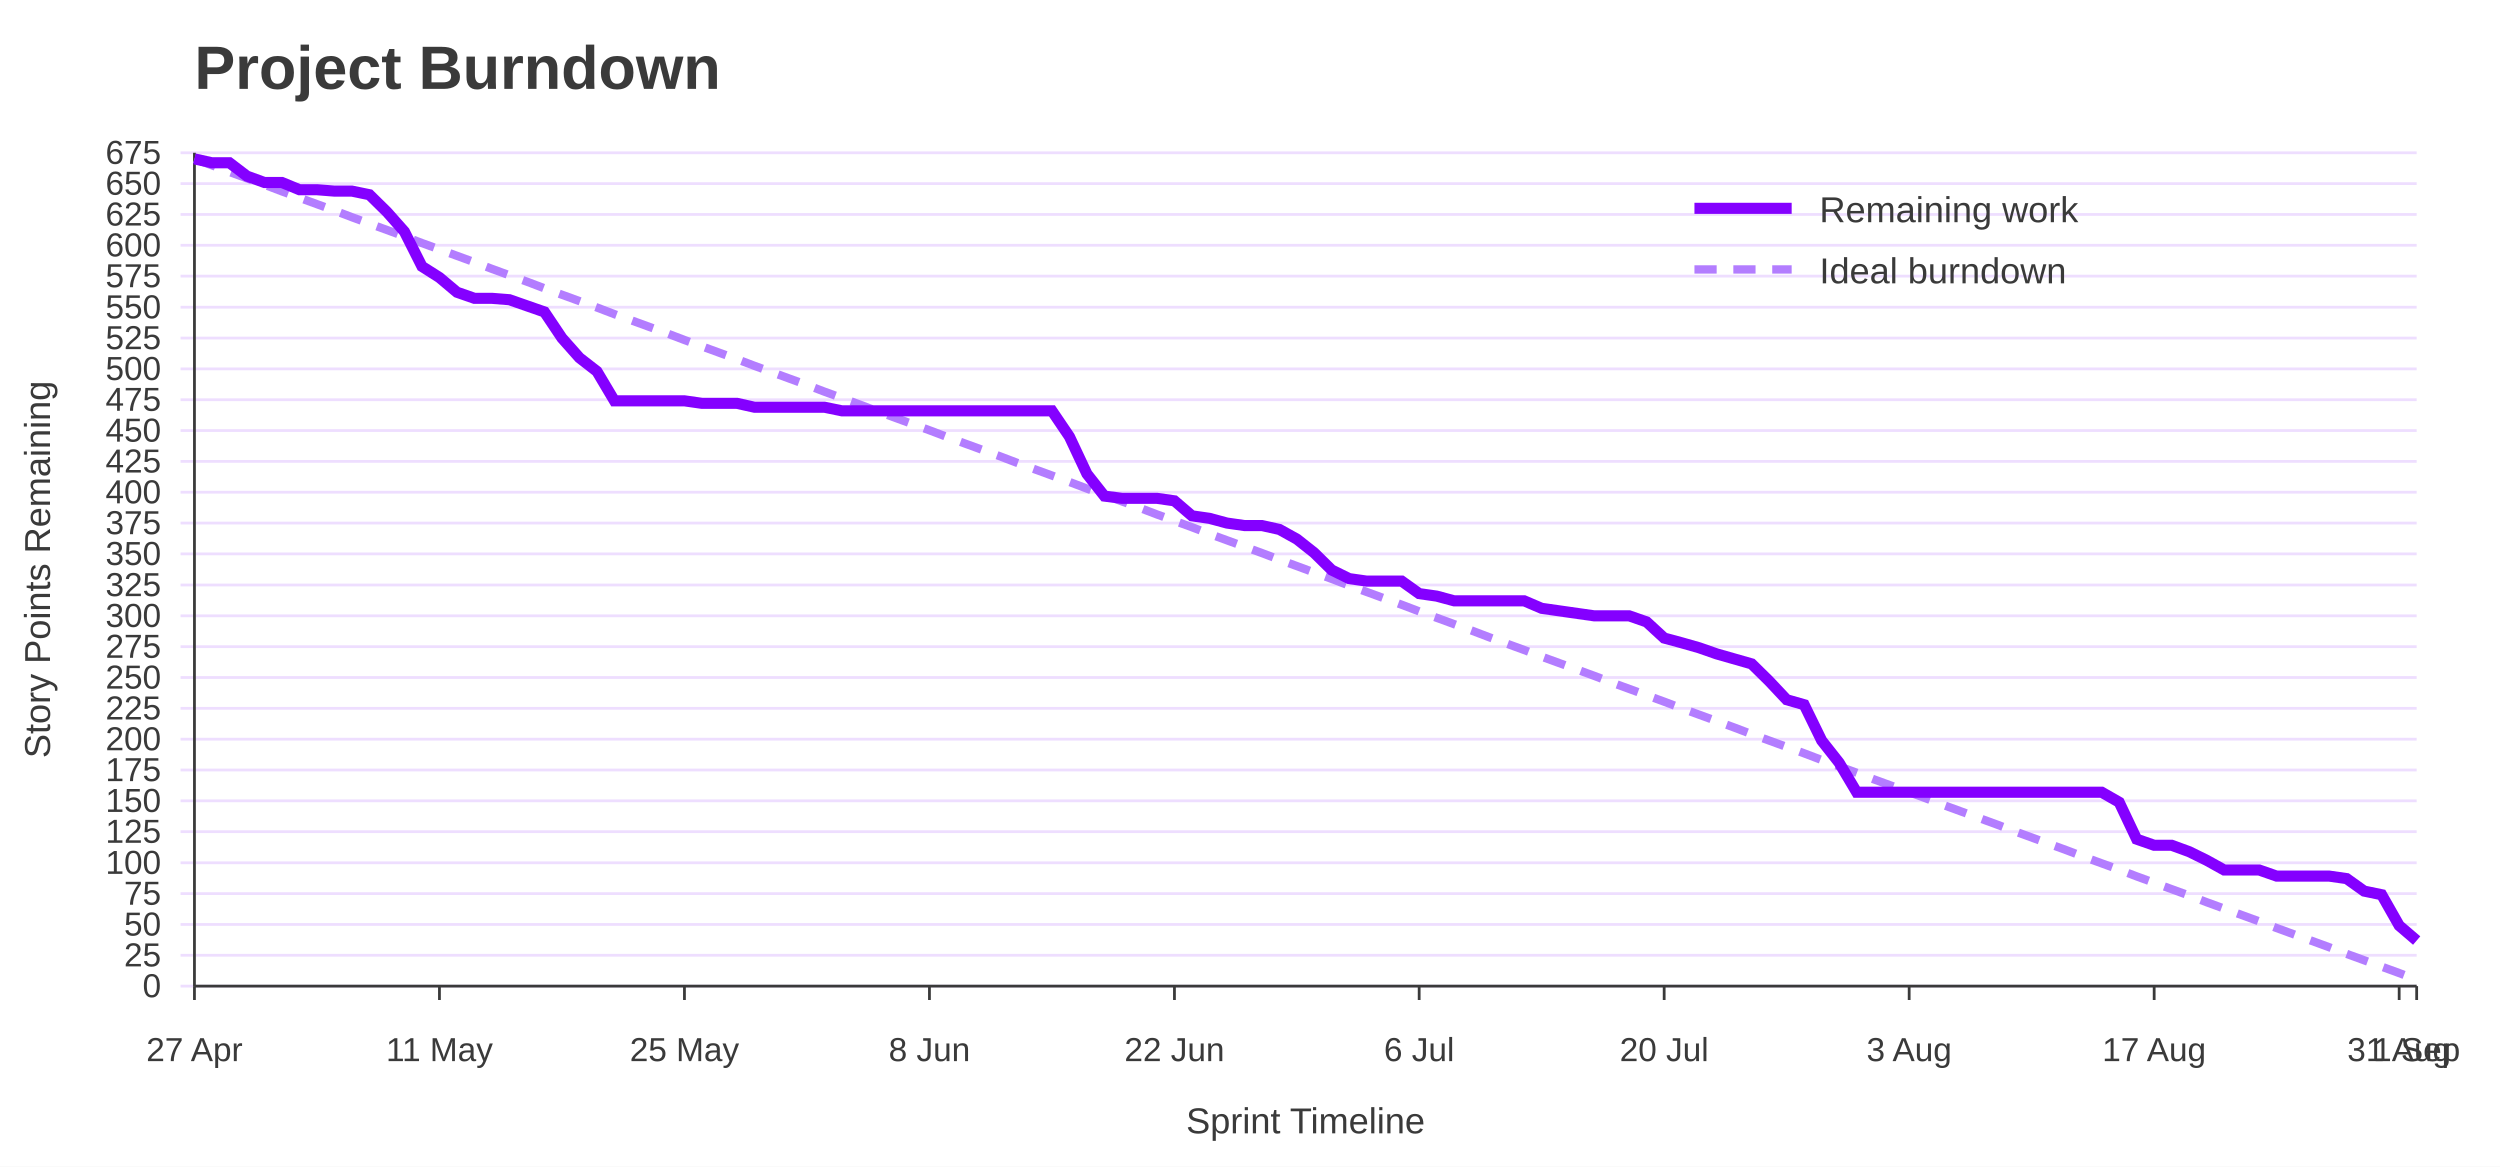
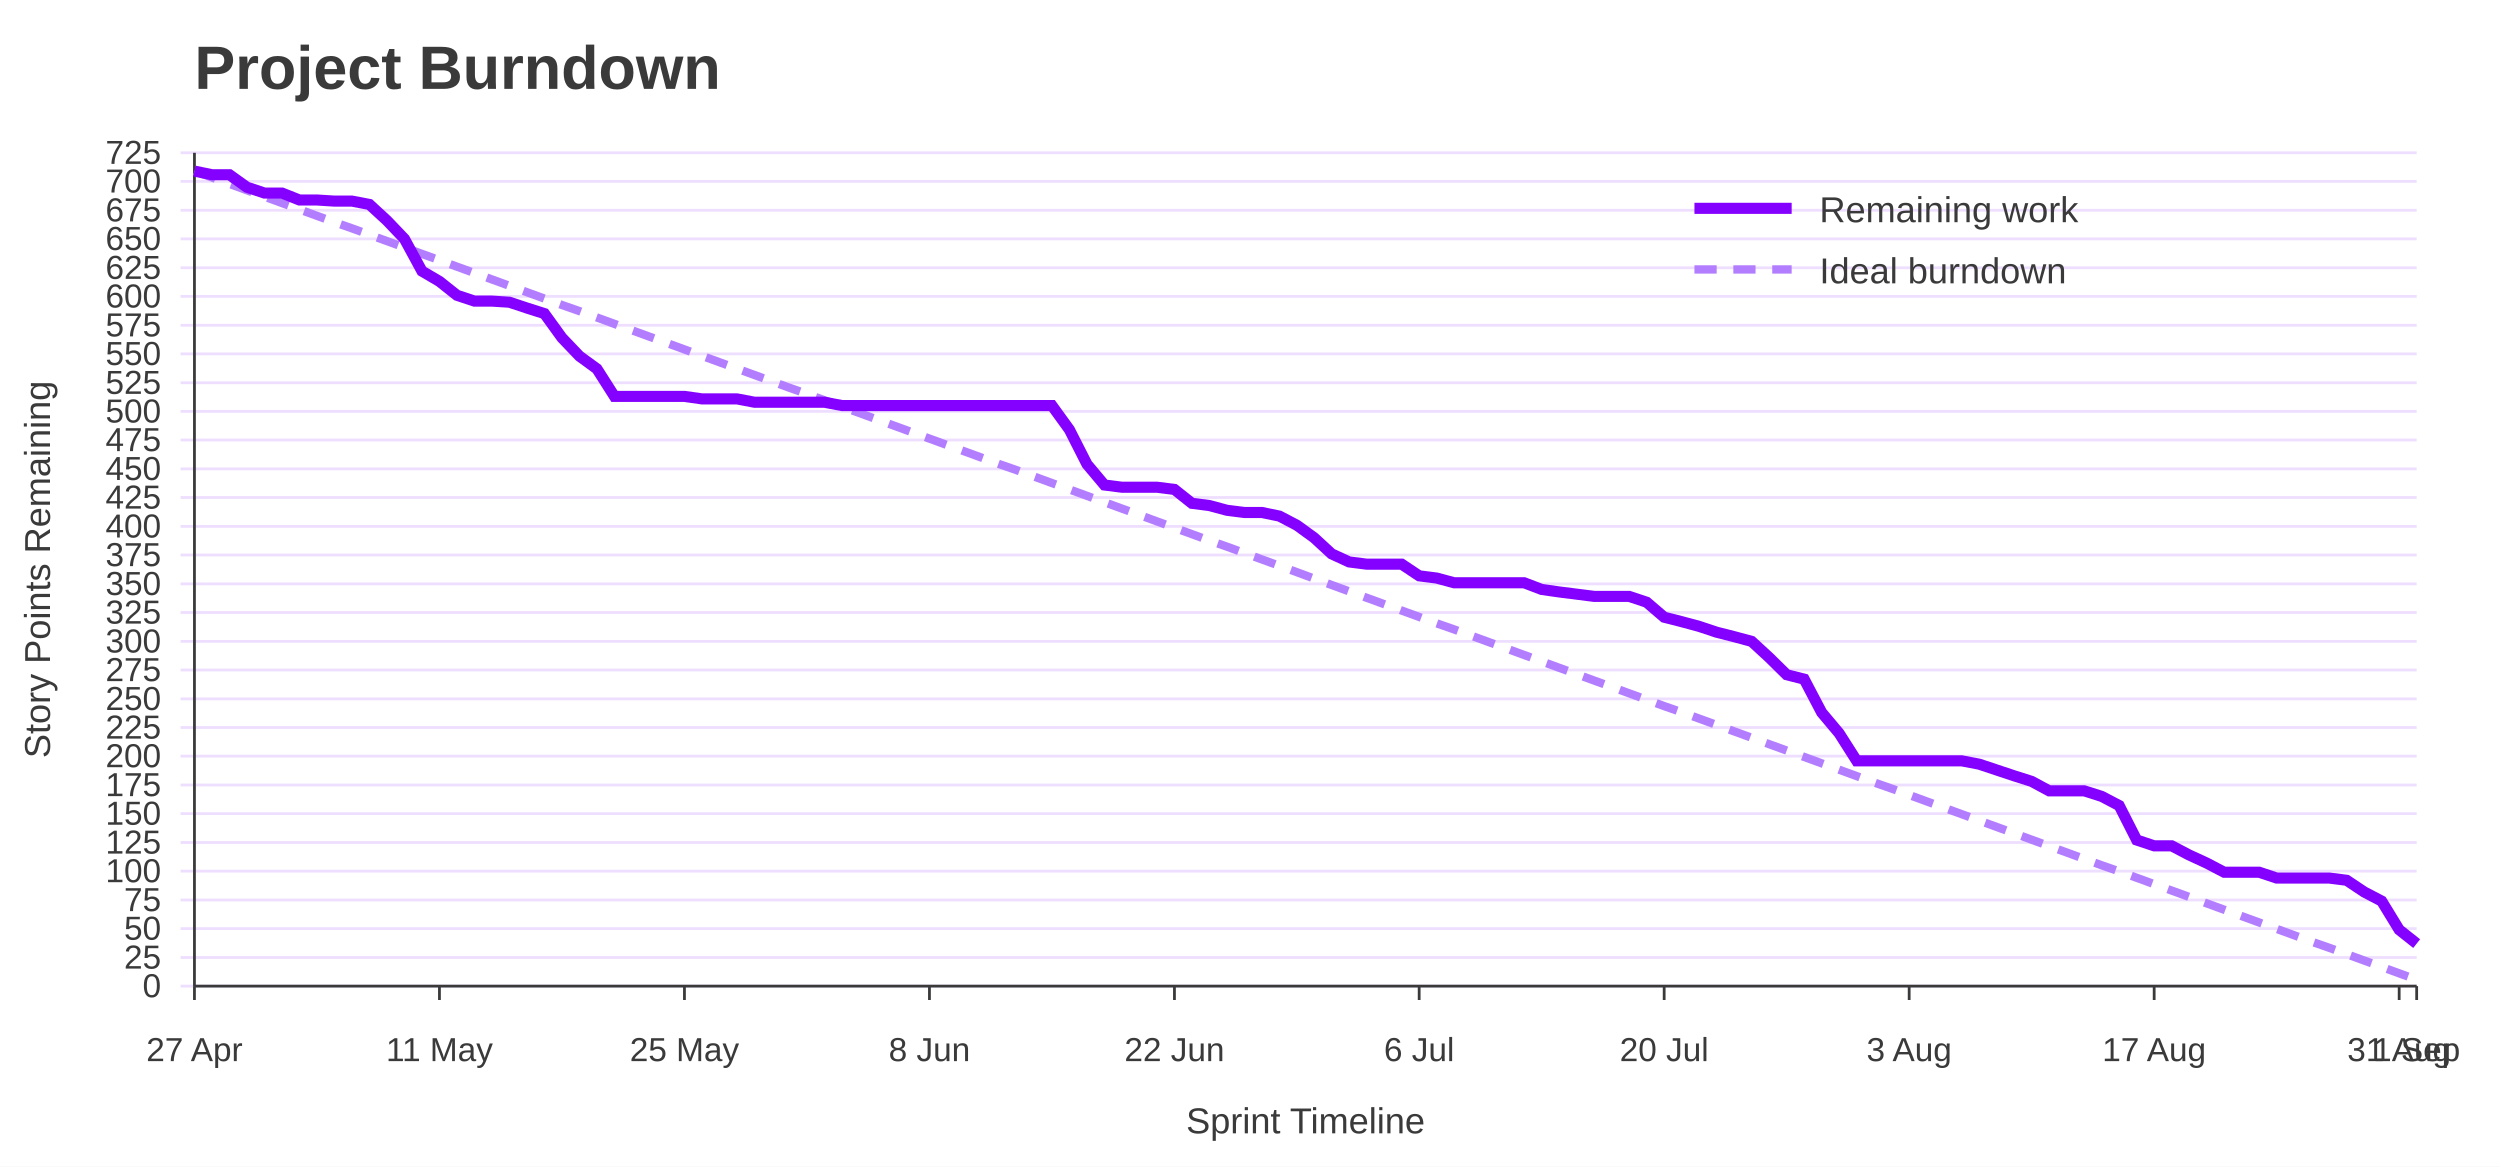
<svg xmlns="http://www.w3.org/2000/svg" width="900" height="420" viewBox="0 0 900 420" role="img" aria-labelledby="title desc">
  <rect width="100%" height="100%" fill="#ffffff" />
  <text x="70" y="32" font-family="Jost, Arial, Helvetica, sans-serif" font-size="22" font-weight="700" fill="#3A3A3A">Project Burndown</text>
  <line x1="65" y1="355.0" x2="870" y2="355.0" stroke="#EEDEFF" />
  <text x="58" y="359.0" font-family="Overpass, Arial, Helvetica, sans-serif" font-size="12" text-anchor="end" fill="#3A3A3A">0</text>
-   <line x1="65" y1="343.9" x2="870" y2="343.9" stroke="#EEDEFF" />
-   <text x="58" y="347.9" font-family="Overpass, Arial, Helvetica, sans-serif" font-size="12" text-anchor="end" fill="#3A3A3A">25</text>
-   <line x1="65" y1="332.8" x2="870" y2="332.8" stroke="#EEDEFF" />
-   <text x="58" y="336.8" font-family="Overpass, Arial, Helvetica, sans-serif" font-size="12" text-anchor="end" fill="#3A3A3A">50</text>
-   <line x1="65" y1="321.7" x2="870" y2="321.7" stroke="#EEDEFF" />
-   <text x="58" y="325.7" font-family="Overpass, Arial, Helvetica, sans-serif" font-size="12" text-anchor="end" fill="#3A3A3A">75</text>
-   <line x1="65" y1="310.6" x2="870" y2="310.6" stroke="#EEDEFF" />
-   <text x="58" y="314.6" font-family="Overpass, Arial, Helvetica, sans-serif" font-size="12" text-anchor="end" fill="#3A3A3A">100</text>
-   <line x1="65" y1="299.4" x2="870" y2="299.4" stroke="#EEDEFF" />
-   <text x="58" y="303.4" font-family="Overpass, Arial, Helvetica, sans-serif" font-size="12" text-anchor="end" fill="#3A3A3A">125</text>
-   <line x1="65" y1="288.3" x2="870" y2="288.3" stroke="#EEDEFF" />
-   <text x="58" y="292.3" font-family="Overpass, Arial, Helvetica, sans-serif" font-size="12" text-anchor="end" fill="#3A3A3A">150</text>
-   <line x1="65" y1="277.2" x2="870" y2="277.2" stroke="#EEDEFF" />
-   <text x="58" y="281.2" font-family="Overpass, Arial, Helvetica, sans-serif" font-size="12" text-anchor="end" fill="#3A3A3A">175</text>
-   <line x1="65" y1="266.1" x2="870" y2="266.1" stroke="#EEDEFF" />
-   <text x="58" y="270.1" font-family="Overpass, Arial, Helvetica, sans-serif" font-size="12" text-anchor="end" fill="#3A3A3A">200</text>
-   <line x1="65" y1="255.0" x2="870" y2="255.0" stroke="#EEDEFF" />
-   <text x="58" y="259.0" font-family="Overpass, Arial, Helvetica, sans-serif" font-size="12" text-anchor="end" fill="#3A3A3A">225</text>
-   <line x1="65" y1="243.9" x2="870" y2="243.9" stroke="#EEDEFF" />
-   <text x="58" y="247.9" font-family="Overpass, Arial, Helvetica, sans-serif" font-size="12" text-anchor="end" fill="#3A3A3A">250</text>
-   <line x1="65" y1="232.8" x2="870" y2="232.8" stroke="#EEDEFF" />
-   <text x="58" y="236.8" font-family="Overpass, Arial, Helvetica, sans-serif" font-size="12" text-anchor="end" fill="#3A3A3A">275</text>
-   <line x1="65" y1="221.7" x2="870" y2="221.7" stroke="#EEDEFF" />
-   <text x="58" y="225.7" font-family="Overpass, Arial, Helvetica, sans-serif" font-size="12" text-anchor="end" fill="#3A3A3A">300</text>
-   <line x1="65" y1="210.6" x2="870" y2="210.6" stroke="#EEDEFF" />
-   <text x="58" y="214.6" font-family="Overpass, Arial, Helvetica, sans-serif" font-size="12" text-anchor="end" fill="#3A3A3A">325</text>
-   <line x1="65" y1="199.4" x2="870" y2="199.4" stroke="#EEDEFF" />
-   <text x="58" y="203.4" font-family="Overpass, Arial, Helvetica, sans-serif" font-size="12" text-anchor="end" fill="#3A3A3A">350</text>
-   <line x1="65" y1="188.3" x2="870" y2="188.3" stroke="#EEDEFF" />
-   <text x="58" y="192.3" font-family="Overpass, Arial, Helvetica, sans-serif" font-size="12" text-anchor="end" fill="#3A3A3A">375</text>
-   <line x1="65" y1="177.2" x2="870" y2="177.2" stroke="#EEDEFF" />
-   <text x="58" y="181.2" font-family="Overpass, Arial, Helvetica, sans-serif" font-size="12" text-anchor="end" fill="#3A3A3A">400</text>
-   <line x1="65" y1="166.1" x2="870" y2="166.1" stroke="#EEDEFF" />
-   <text x="58" y="170.1" font-family="Overpass, Arial, Helvetica, sans-serif" font-size="12" text-anchor="end" fill="#3A3A3A">425</text>
-   <line x1="65" y1="155.0" x2="870" y2="155.0" stroke="#EEDEFF" />
-   <text x="58" y="159.0" font-family="Overpass, Arial, Helvetica, sans-serif" font-size="12" text-anchor="end" fill="#3A3A3A">450</text>
-   <line x1="65" y1="143.9" x2="870" y2="143.9" stroke="#EEDEFF" />
-   <text x="58" y="147.9" font-family="Overpass, Arial, Helvetica, sans-serif" font-size="12" text-anchor="end" fill="#3A3A3A">475</text>
-   <line x1="65" y1="132.8" x2="870" y2="132.8" stroke="#EEDEFF" />
-   <text x="58" y="136.8" font-family="Overpass, Arial, Helvetica, sans-serif" font-size="12" text-anchor="end" fill="#3A3A3A">500</text>
-   <line x1="65" y1="121.7" x2="870" y2="121.7" stroke="#EEDEFF" />
-   <text x="58" y="125.7" font-family="Overpass, Arial, Helvetica, sans-serif" font-size="12" text-anchor="end" fill="#3A3A3A">525</text>
-   <line x1="65" y1="110.6" x2="870" y2="110.6" stroke="#EEDEFF" />
-   <text x="58" y="114.6" font-family="Overpass, Arial, Helvetica, sans-serif" font-size="12" text-anchor="end" fill="#3A3A3A">550</text>
-   <line x1="65" y1="99.4" x2="870" y2="99.4" stroke="#EEDEFF" />
-   <text x="58" y="103.4" font-family="Overpass, Arial, Helvetica, sans-serif" font-size="12" text-anchor="end" fill="#3A3A3A">575</text>
-   <line x1="65" y1="88.3" x2="870" y2="88.3" stroke="#EEDEFF" />
-   <text x="58" y="92.3" font-family="Overpass, Arial, Helvetica, sans-serif" font-size="12" text-anchor="end" fill="#3A3A3A">600</text>
-   <line x1="65" y1="77.2" x2="870" y2="77.2" stroke="#EEDEFF" />
-   <text x="58" y="81.2" font-family="Overpass, Arial, Helvetica, sans-serif" font-size="12" text-anchor="end" fill="#3A3A3A">625</text>
-   <line x1="65" y1="66.1" x2="870" y2="66.1" stroke="#EEDEFF" />
-   <text x="58" y="70.1" font-family="Overpass, Arial, Helvetica, sans-serif" font-size="12" text-anchor="end" fill="#3A3A3A">650</text>
+   <line x1="65" y1="344.7" x2="870" y2="344.7" stroke="#EEDEFF" />
+   <text x="58" y="348.7" font-family="Overpass, Arial, Helvetica, sans-serif" font-size="12" text-anchor="end" fill="#3A3A3A">25</text>
+   <line x1="65" y1="334.3" x2="870" y2="334.3" stroke="#EEDEFF" />
+   <text x="58" y="338.3" font-family="Overpass, Arial, Helvetica, sans-serif" font-size="12" text-anchor="end" fill="#3A3A3A">50</text>
+   <line x1="65" y1="324.0" x2="870" y2="324.0" stroke="#EEDEFF" />
+   <text x="58" y="328.0" font-family="Overpass, Arial, Helvetica, sans-serif" font-size="12" text-anchor="end" fill="#3A3A3A">75</text>
+   <line x1="65" y1="313.6" x2="870" y2="313.6" stroke="#EEDEFF" />
+   <text x="58" y="317.6" font-family="Overpass, Arial, Helvetica, sans-serif" font-size="12" text-anchor="end" fill="#3A3A3A">100</text>
+   <line x1="65" y1="303.3" x2="870" y2="303.3" stroke="#EEDEFF" />
+   <text x="58" y="307.3" font-family="Overpass, Arial, Helvetica, sans-serif" font-size="12" text-anchor="end" fill="#3A3A3A">125</text>
+   <line x1="65" y1="292.9" x2="870" y2="292.9" stroke="#EEDEFF" />
+   <text x="58" y="296.9" font-family="Overpass, Arial, Helvetica, sans-serif" font-size="12" text-anchor="end" fill="#3A3A3A">150</text>
+   <line x1="65" y1="282.6" x2="870" y2="282.6" stroke="#EEDEFF" />
+   <text x="58" y="286.6" font-family="Overpass, Arial, Helvetica, sans-serif" font-size="12" text-anchor="end" fill="#3A3A3A">175</text>
+   <line x1="65" y1="272.2" x2="870" y2="272.2" stroke="#EEDEFF" />
+   <text x="58" y="276.2" font-family="Overpass, Arial, Helvetica, sans-serif" font-size="12" text-anchor="end" fill="#3A3A3A">200</text>
+   <line x1="65" y1="261.9" x2="870" y2="261.9" stroke="#EEDEFF" />
+   <text x="58" y="265.9" font-family="Overpass, Arial, Helvetica, sans-serif" font-size="12" text-anchor="end" fill="#3A3A3A">225</text>
+   <line x1="65" y1="251.6" x2="870" y2="251.6" stroke="#EEDEFF" />
+   <text x="58" y="255.6" font-family="Overpass, Arial, Helvetica, sans-serif" font-size="12" text-anchor="end" fill="#3A3A3A">250</text>
+   <line x1="65" y1="241.2" x2="870" y2="241.2" stroke="#EEDEFF" />
+   <text x="58" y="245.2" font-family="Overpass, Arial, Helvetica, sans-serif" font-size="12" text-anchor="end" fill="#3A3A3A">275</text>
+   <line x1="65" y1="230.9" x2="870" y2="230.9" stroke="#EEDEFF" />
+   <text x="58" y="234.9" font-family="Overpass, Arial, Helvetica, sans-serif" font-size="12" text-anchor="end" fill="#3A3A3A">300</text>
+   <line x1="65" y1="220.5" x2="870" y2="220.5" stroke="#EEDEFF" />
+   <text x="58" y="224.5" font-family="Overpass, Arial, Helvetica, sans-serif" font-size="12" text-anchor="end" fill="#3A3A3A">325</text>
+   <line x1="65" y1="210.2" x2="870" y2="210.2" stroke="#EEDEFF" />
+   <text x="58" y="214.2" font-family="Overpass, Arial, Helvetica, sans-serif" font-size="12" text-anchor="end" fill="#3A3A3A">350</text>
+   <line x1="65" y1="199.8" x2="870" y2="199.8" stroke="#EEDEFF" />
+   <text x="58" y="203.8" font-family="Overpass, Arial, Helvetica, sans-serif" font-size="12" text-anchor="end" fill="#3A3A3A">375</text>
+   <line x1="65" y1="189.5" x2="870" y2="189.5" stroke="#EEDEFF" />
+   <text x="58" y="193.5" font-family="Overpass, Arial, Helvetica, sans-serif" font-size="12" text-anchor="end" fill="#3A3A3A">400</text>
+   <line x1="65" y1="179.1" x2="870" y2="179.1" stroke="#EEDEFF" />
+   <text x="58" y="183.1" font-family="Overpass, Arial, Helvetica, sans-serif" font-size="12" text-anchor="end" fill="#3A3A3A">425</text>
+   <line x1="65" y1="168.8" x2="870" y2="168.8" stroke="#EEDEFF" />
+   <text x="58" y="172.8" font-family="Overpass, Arial, Helvetica, sans-serif" font-size="12" text-anchor="end" fill="#3A3A3A">450</text>
+   <line x1="65" y1="158.4" x2="870" y2="158.4" stroke="#EEDEFF" />
+   <text x="58" y="162.4" font-family="Overpass, Arial, Helvetica, sans-serif" font-size="12" text-anchor="end" fill="#3A3A3A">475</text>
+   <line x1="65" y1="148.1" x2="870" y2="148.1" stroke="#EEDEFF" />
+   <text x="58" y="152.1" font-family="Overpass, Arial, Helvetica, sans-serif" font-size="12" text-anchor="end" fill="#3A3A3A">500</text>
+   <line x1="65" y1="137.8" x2="870" y2="137.8" stroke="#EEDEFF" />
+   <text x="58" y="141.8" font-family="Overpass, Arial, Helvetica, sans-serif" font-size="12" text-anchor="end" fill="#3A3A3A">525</text>
+   <line x1="65" y1="127.4" x2="870" y2="127.4" stroke="#EEDEFF" />
+   <text x="58" y="131.4" font-family="Overpass, Arial, Helvetica, sans-serif" font-size="12" text-anchor="end" fill="#3A3A3A">550</text>
+   <line x1="65" y1="117.1" x2="870" y2="117.1" stroke="#EEDEFF" />
+   <text x="58" y="121.1" font-family="Overpass, Arial, Helvetica, sans-serif" font-size="12" text-anchor="end" fill="#3A3A3A">575</text>
+   <line x1="65" y1="106.7" x2="870" y2="106.7" stroke="#EEDEFF" />
+   <text x="58" y="110.7" font-family="Overpass, Arial, Helvetica, sans-serif" font-size="12" text-anchor="end" fill="#3A3A3A">600</text>
+   <line x1="65" y1="96.4" x2="870" y2="96.4" stroke="#EEDEFF" />
+   <text x="58" y="100.4" font-family="Overpass, Arial, Helvetica, sans-serif" font-size="12" text-anchor="end" fill="#3A3A3A">625</text>
+   <line x1="65" y1="86.0" x2="870" y2="86.0" stroke="#EEDEFF" />
+   <text x="58" y="90.0" font-family="Overpass, Arial, Helvetica, sans-serif" font-size="12" text-anchor="end" fill="#3A3A3A">650</text>
+   <line x1="65" y1="75.7" x2="870" y2="75.7" stroke="#EEDEFF" />
+   <text x="58" y="79.7" font-family="Overpass, Arial, Helvetica, sans-serif" font-size="12" text-anchor="end" fill="#3A3A3A">675</text>
+   <line x1="65" y1="65.3" x2="870" y2="65.3" stroke="#EEDEFF" />
+   <text x="58" y="69.3" font-family="Overpass, Arial, Helvetica, sans-serif" font-size="12" text-anchor="end" fill="#3A3A3A">700</text>
  <line x1="65" y1="55.0" x2="870" y2="55.0" stroke="#EEDEFF" />
-   <text x="58" y="59.0" font-family="Overpass, Arial, Helvetica, sans-serif" font-size="12" text-anchor="end" fill="#3A3A3A">675</text>
+   <text x="58" y="59.0" font-family="Overpass, Arial, Helvetica, sans-serif" font-size="12" text-anchor="end" fill="#3A3A3A">725</text>
  <line x1="70.0" y1="355" x2="70.0" y2="360" stroke="#3A3A3A" />
  <text x="70.0" y="382" font-family="Overpass, Arial, Helvetica, sans-serif" font-size="12" text-anchor="middle" fill="#3A3A3A">27 Apr</text>
  <line x1="158.2" y1="355" x2="158.2" y2="360" stroke="#3A3A3A" />
  <text x="158.2" y="382" font-family="Overpass, Arial, Helvetica, sans-serif" font-size="12" text-anchor="middle" fill="#3A3A3A">11 May</text>
  <line x1="246.4" y1="355" x2="246.4" y2="360" stroke="#3A3A3A" />
  <text x="246.4" y="382" font-family="Overpass, Arial, Helvetica, sans-serif" font-size="12" text-anchor="middle" fill="#3A3A3A">25 May</text>
  <line x1="334.6" y1="355" x2="334.6" y2="360" stroke="#3A3A3A" />
  <text x="334.6" y="382" font-family="Overpass, Arial, Helvetica, sans-serif" font-size="12" text-anchor="middle" fill="#3A3A3A">8 Jun</text>
  <line x1="422.8" y1="355" x2="422.8" y2="360" stroke="#3A3A3A" />
  <text x="422.8" y="382" font-family="Overpass, Arial, Helvetica, sans-serif" font-size="12" text-anchor="middle" fill="#3A3A3A">22 Jun</text>
  <line x1="510.9" y1="355" x2="510.9" y2="360" stroke="#3A3A3A" />
  <text x="510.9" y="382" font-family="Overpass, Arial, Helvetica, sans-serif" font-size="12" text-anchor="middle" fill="#3A3A3A">6 Jul</text>
  <line x1="599.1" y1="355" x2="599.1" y2="360" stroke="#3A3A3A" />
  <text x="599.1" y="382" font-family="Overpass, Arial, Helvetica, sans-serif" font-size="12" text-anchor="middle" fill="#3A3A3A">20 Jul</text>
  <line x1="687.3" y1="355" x2="687.3" y2="360" stroke="#3A3A3A" />
  <text x="687.3" y="382" font-family="Overpass, Arial, Helvetica, sans-serif" font-size="12" text-anchor="middle" fill="#3A3A3A">3 Aug</text>
  <line x1="775.5" y1="355" x2="775.5" y2="360" stroke="#3A3A3A" />
  <text x="775.5" y="382" font-family="Overpass, Arial, Helvetica, sans-serif" font-size="12" text-anchor="middle" fill="#3A3A3A">17 Aug</text>
  <line x1="863.7" y1="355" x2="863.7" y2="360" stroke="#3A3A3A" />
  <text x="863.7" y="382" font-family="Overpass, Arial, Helvetica, sans-serif" font-size="12" text-anchor="middle" fill="#3A3A3A">31 Aug</text>
  <line x1="870.0" y1="355" x2="870.0" y2="360" stroke="#3A3A3A" />
  <text x="870.0" y="382" font-family="Overpass, Arial, Helvetica, sans-serif" font-size="12" text-anchor="middle" fill="#3A3A3A">1 Sep</text>
  <line x1="70" y1="55" x2="70" y2="355" stroke="#3A3A3A" />
  <line x1="70" y1="355" x2="870" y2="355" stroke="#3A3A3A" />
  <text x="18" y="205.0" font-family="Overpass, Arial, Helvetica, sans-serif" font-size="13" text-anchor="middle" transform="rotate(-90 18 205.0)" fill="#3A3A3A">Story Points Remaining</text>
  <text x="470.0" y="408" font-family="Overpass, Arial, Helvetica, sans-serif" font-size="13" text-anchor="middle" fill="#3A3A3A">Sprint Timeline</text>
-   <polyline points="70.0,57.2 76.3,59.5 82.6,61.9 88.9,64.2 95.2,66.5 101.5,68.9 107.8,71.2 114.1,73.5 120.4,75.8 126.7,78.2 133.0,80.5 139.3,82.8 145.6,85.1 151.9,87.5 158.2,89.8 164.5,92.1 170.8,94.4 177.1,96.8 183.4,99.1 189.7,101.4 196.0,103.8 202.3,106.1 208.6,108.4 214.9,110.7 221.2,113.1 227.5,115.4 233.8,117.7 240.1,120.0 246.4,122.4 252.7,124.7 259.0,127.0 265.3,129.3 271.6,131.7 277.9,134.0 284.2,136.3 290.5,138.6 296.8,141.0 303.1,143.3 309.4,145.6 315.7,148.0 322.0,150.3 328.3,152.6 334.6,154.9 340.9,157.3 347.2,159.6 353.5,161.9 359.8,164.2 366.1,166.6 372.4,168.9 378.7,171.2 385.0,173.5 391.3,175.9 397.6,178.2 403.9,180.5 410.2,182.8 416.5,185.2 422.8,187.5 429.1,189.8 435.4,192.2 441.7,194.5 448.0,196.8 454.3,199.1 460.6,201.5 466.9,203.8 473.1,206.1 479.4,208.4 485.7,210.8 492.0,213.1 498.3,215.4 504.6,217.7 510.9,220.1 517.2,222.4 523.5,224.7 529.8,227.0 536.1,229.4 542.4,231.7 548.7,234.0 555.0,236.4 561.3,238.7 567.6,241.0 573.9,243.3 580.2,245.7 586.5,248.0 592.8,250.3 599.1,252.6 605.4,255.0 611.7,257.3 618.0,259.6 624.3,261.9 630.6,264.3 636.9,266.6 643.2,268.9 649.5,271.2 655.8,273.6 662.1,275.9 668.4,278.2 674.7,280.6 681.0,282.9 687.3,285.2 693.6,287.5 699.9,289.9 706.2,292.2 712.5,294.5 718.8,296.8 725.1,299.2 731.4,301.5 737.7,303.8 744.0,306.1 750.3,308.5 756.6,310.8 762.9,313.1 769.2,315.5 775.5,317.8 781.8,320.1 788.1,322.4 794.4,324.8 800.7,327.1 807.0,329.4 813.3,331.7 819.6,334.1 825.9,336.4 832.2,338.7 838.5,341.0 844.8,343.4 851.1,345.7 857.4,348.0 863.7,350.3 870.0,352.7" fill="none" stroke="#B37DFF" stroke-width="3" stroke-dasharray="8 6" />
-   <polyline points="70.0,57.2 76.3,58.6 82.6,58.6 88.9,63.4 95.2,65.7 101.5,65.7 107.8,68.3 114.1,68.3 120.4,68.8 126.7,68.8 133.0,70.1 139.3,76.3 145.6,83.4 151.9,95.9 158.2,99.9 164.5,105.2 170.8,107.4 177.1,107.4 183.4,107.9 189.7,110.1 196.0,112.3 202.3,121.7 208.6,128.8 214.9,133.7 221.2,144.3 227.5,144.3 233.8,144.3 240.1,144.3 246.4,144.3 252.7,145.2 259.0,145.2 265.3,145.2 271.6,146.6 277.9,146.6 284.2,146.6 290.5,146.6 296.8,146.6 303.1,147.9 309.4,147.9 315.7,147.9 322.0,147.9 328.3,147.9 334.6,147.9 340.9,147.9 347.2,147.9 353.5,147.9 359.8,147.9 366.1,147.9 372.4,147.9 378.7,147.9 385.0,157.2 391.3,170.6 397.6,178.6 403.9,179.4 410.2,179.4 416.5,179.4 422.8,180.3 429.1,185.7 435.4,186.6 441.7,188.3 448.0,189.2 454.3,189.2 460.6,190.6 466.9,194.1 473.1,199.0 479.4,205.2 485.7,208.3 492.0,209.2 498.3,209.2 504.6,209.2 510.9,213.7 517.2,214.6 523.5,216.3 529.8,216.3 536.1,216.3 542.4,216.3 548.7,216.3 555.0,219.0 561.3,219.9 567.6,220.8 573.9,221.7 580.2,221.7 586.5,221.7 592.8,223.9 599.1,229.7 605.4,231.4 611.7,233.2 618.0,235.4 624.3,237.2 630.6,239.0 636.9,245.2 643.2,251.9 649.5,253.7 655.8,266.6 662.1,274.6 668.4,285.2 674.7,285.2 681.0,285.2 687.3,285.2 693.6,285.2 699.9,285.2 706.2,285.2 712.5,285.2 718.8,285.2 725.1,285.2 731.4,285.2 737.7,285.2 744.0,285.2 750.3,285.2 756.6,285.2 762.9,288.8 769.2,302.1 775.5,304.3 781.8,304.3 788.1,306.6 794.4,309.7 800.7,313.2 807.0,313.2 813.3,313.2 819.6,315.4 825.9,315.4 832.2,315.4 838.5,315.4 844.8,316.3 851.1,320.8 857.4,322.1 863.7,333.2 870.0,338.6" fill="none" stroke="#8400FF" stroke-width="4" />
+   <polyline points="70.0,61.6 76.3,63.9 82.6,66.2 88.9,68.5 95.2,70.8 101.5,73.1 107.8,75.4 114.1,77.7 120.4,80.0 126.7,82.2 133.0,84.5 139.3,86.8 145.6,89.1 151.9,91.4 158.2,93.7 164.5,96.0 170.8,98.3 177.1,100.6 183.4,102.9 189.7,105.2 196.0,107.5 202.3,109.8 208.6,112.0 214.9,114.3 221.2,116.6 227.5,118.9 233.8,121.2 240.1,123.5 246.4,125.8 252.7,128.1 259.0,130.4 265.3,132.7 271.6,135.0 277.9,137.3 284.2,139.6 290.5,141.8 296.8,144.1 303.1,146.4 309.4,148.7 315.7,151.0 322.0,153.3 328.3,155.6 334.6,157.9 340.9,160.2 347.2,162.5 353.5,164.8 359.8,167.1 366.1,169.3 372.4,171.6 378.7,173.9 385.0,176.2 391.3,178.5 397.6,180.8 403.9,183.1 410.2,185.4 416.5,187.7 422.8,190.0 429.1,192.3 435.4,194.6 441.7,196.8 448.0,199.1 454.3,201.4 460.6,203.7 466.9,206.0 473.1,208.3 479.4,210.6 485.7,212.9 492.0,215.2 498.3,217.5 504.6,219.8 510.9,222.1 517.2,224.4 523.5,226.6 529.8,228.9 536.1,231.2 542.4,233.5 548.7,235.8 555.0,238.1 561.3,240.4 567.6,242.7 573.9,245.0 580.2,247.3 586.5,249.6 592.8,251.9 599.1,254.2 605.4,256.4 611.7,258.7 618.0,261.0 624.3,263.3 630.6,265.6 636.9,267.9 643.2,270.2 649.5,272.5 655.8,274.8 662.1,277.1 668.4,279.4 674.7,281.7 681.0,283.9 687.3,286.2 693.6,288.5 699.9,290.8 706.2,293.1 712.5,295.4 718.8,297.7 725.1,300.0 731.4,302.3 737.7,304.6 744.0,306.9 750.3,309.2 756.6,311.5 762.9,313.7 769.2,316.0 775.5,318.3 781.8,320.6 788.1,322.9 794.4,325.2 800.7,327.5 807.0,329.8 813.3,332.1 819.6,334.4 825.9,336.7 832.2,339.0 838.5,341.2 844.8,343.5 851.1,345.8 857.4,348.1 863.7,350.4 870.0,352.7" fill="none" stroke="#B37DFF" stroke-width="3" stroke-dasharray="8 6" />
+   <polyline points="70.0,61.6 76.3,62.9 82.6,62.9 88.9,67.4 95.2,69.5 101.5,69.5 107.8,72.0 114.1,72.0 120.4,72.4 126.7,72.4 133.0,73.6 139.3,79.4 145.6,86.0 151.9,97.6 158.2,101.3 164.5,106.3 170.8,108.4 177.1,108.4 183.4,108.8 189.7,110.9 196.0,112.9 202.3,121.6 208.6,128.2 214.9,132.8 221.2,142.7 227.5,142.7 233.8,142.7 240.1,142.7 246.4,142.7 252.7,143.6 259.0,143.6 265.3,143.6 271.6,144.8 277.9,144.8 284.2,144.8 290.5,144.8 296.8,144.8 303.1,146.0 309.4,146.0 315.7,146.0 322.0,146.0 328.3,146.0 334.6,146.0 340.9,146.0 347.2,146.0 353.5,146.0 359.8,146.0 366.1,146.0 372.4,146.0 378.7,146.0 385.0,154.7 391.3,167.1 397.6,174.6 403.9,175.4 410.2,175.4 416.5,175.4 422.8,176.2 429.1,181.2 435.4,182.0 441.7,183.7 448.0,184.5 454.3,184.5 460.6,185.8 466.9,189.1 473.1,193.6 479.4,199.4 485.7,202.3 492.0,203.1 498.3,203.1 504.6,203.1 510.9,207.3 517.2,208.1 523.5,209.8 529.8,209.8 536.1,209.8 542.4,209.8 548.7,209.8 555.0,212.2 561.3,213.1 567.6,213.9 573.9,214.7 580.2,214.7 586.5,214.7 592.8,216.8 599.1,222.2 605.4,223.8 611.7,225.5 618.0,227.6 624.3,229.2 630.6,230.9 636.9,236.7 643.2,242.9 649.5,244.5 655.8,256.5 662.1,264.0 668.4,273.9 674.7,273.9 681.0,273.9 687.3,273.9 693.6,273.9 699.9,273.9 706.2,273.9 712.5,275.1 718.8,277.2 725.1,279.3 731.4,281.3 737.7,284.7 744.0,284.7 750.3,284.7 756.6,286.7 762.9,290.0 769.2,302.4 775.5,304.5 781.8,304.5 788.1,307.8 794.4,310.7 800.7,314.0 807.0,314.0 813.3,314.0 819.6,316.1 825.9,316.1 832.2,316.1 838.5,316.1 844.8,316.9 851.1,321.1 857.4,324.4 863.7,334.7 870.0,339.7" fill="none" stroke="#8400FF" stroke-width="4" />
  <line x1="610" y1="75" x2="645" y2="75" stroke="#8400FF" stroke-width="4" />
  <text x="655" y="80" font-family="Overpass, Arial, Helvetica, sans-serif" font-size="13" fill="#3A3A3A">Remaining work</text>
  <line x1="610" y1="97" x2="645" y2="97" stroke="#B37DFF" stroke-width="3" stroke-dasharray="8 6" />
  <text x="655" y="102" font-family="Overpass, Arial, Helvetica, sans-serif" font-size="13" fill="#3A3A3A">Ideal burndown</text>
</svg>
